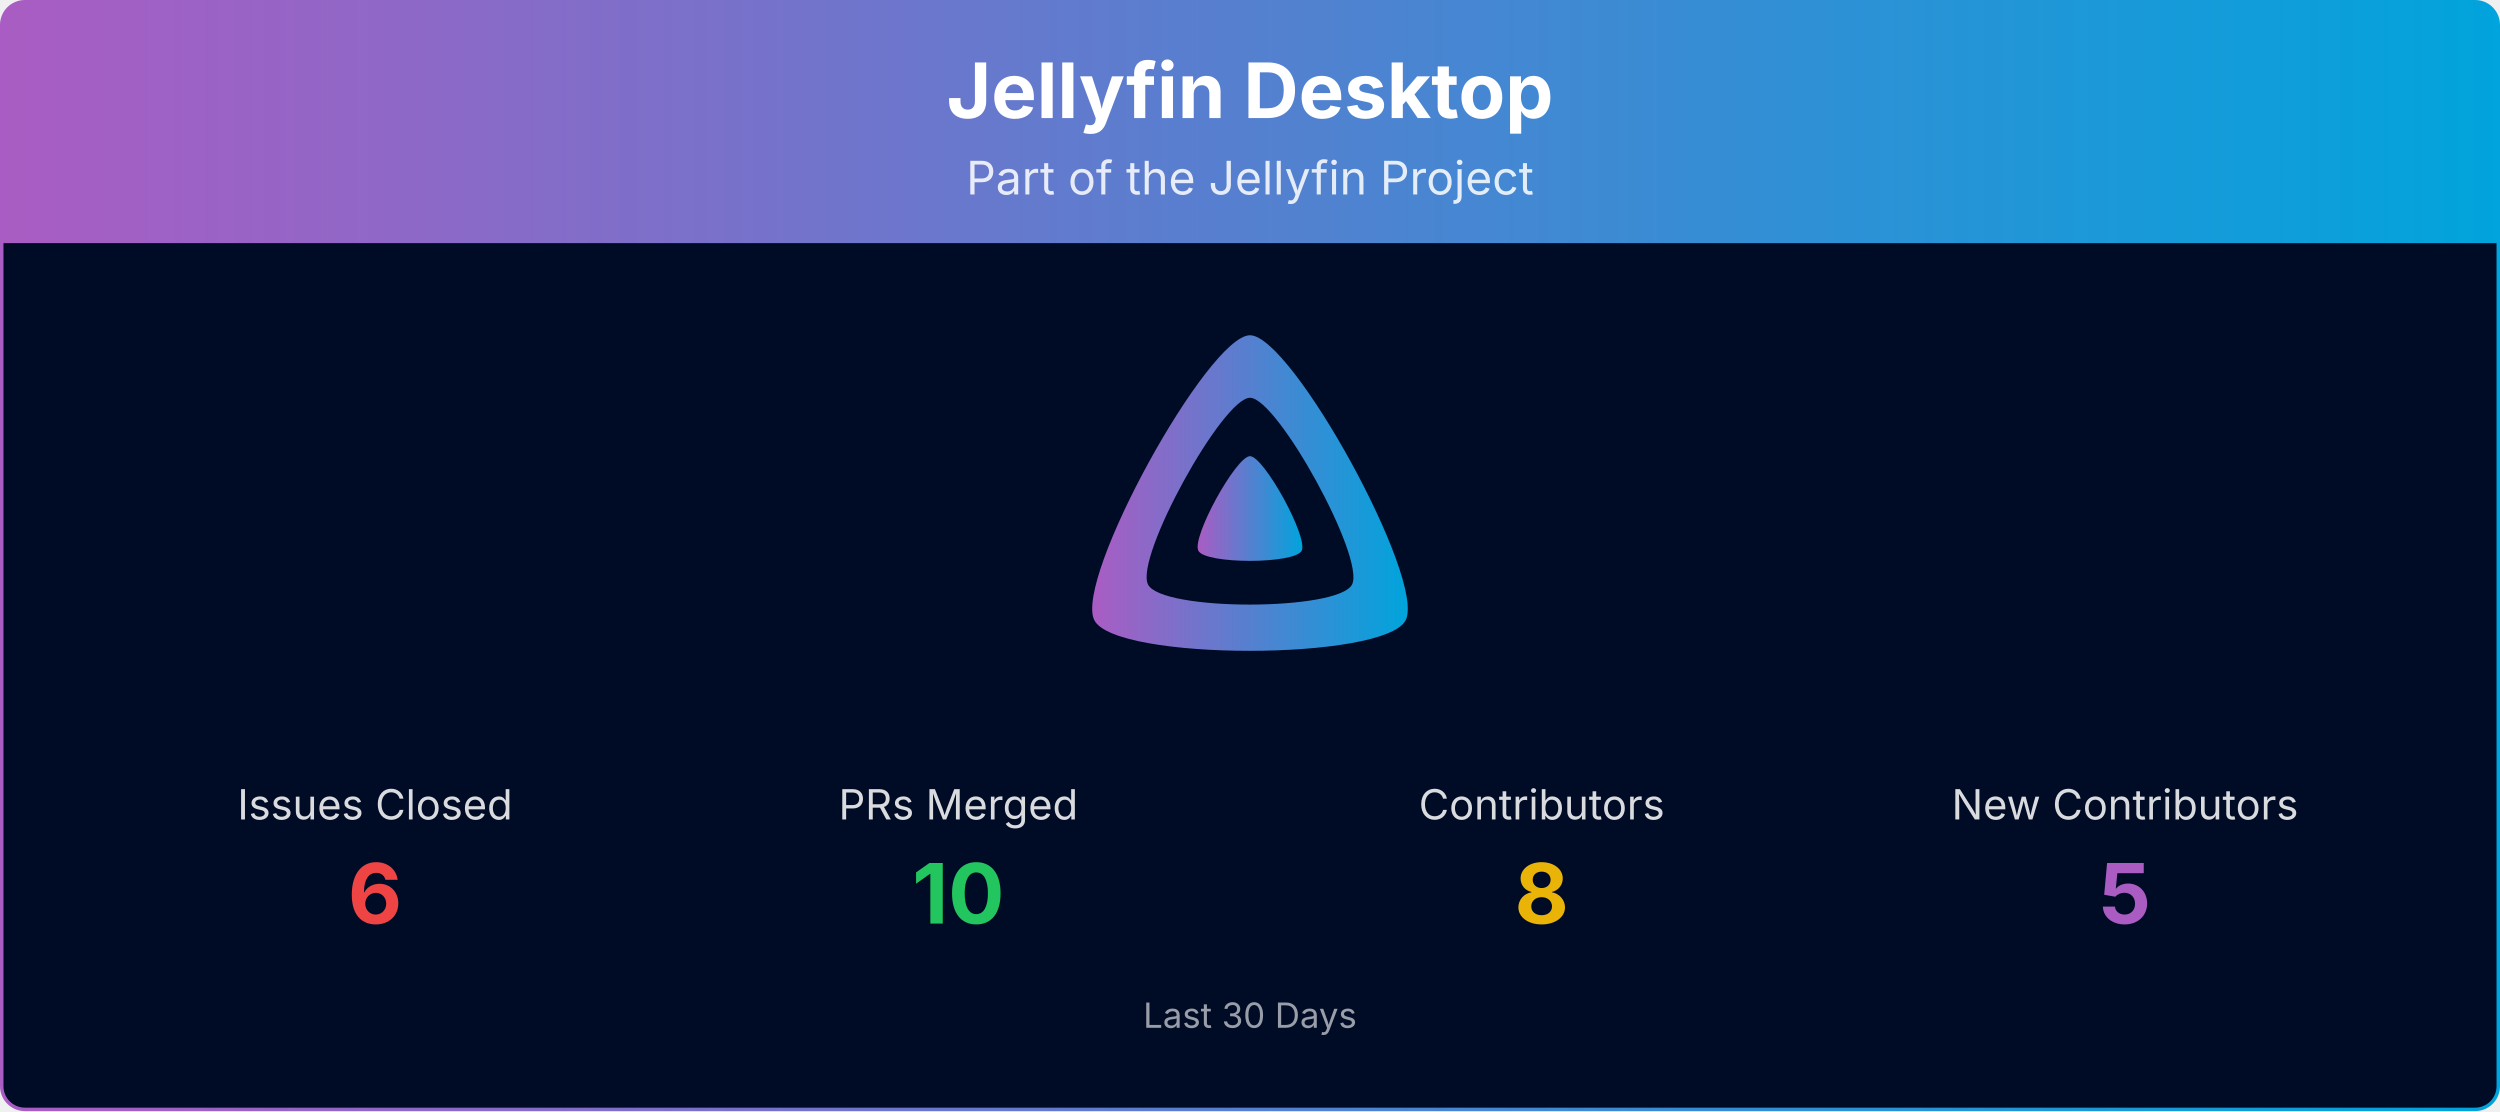
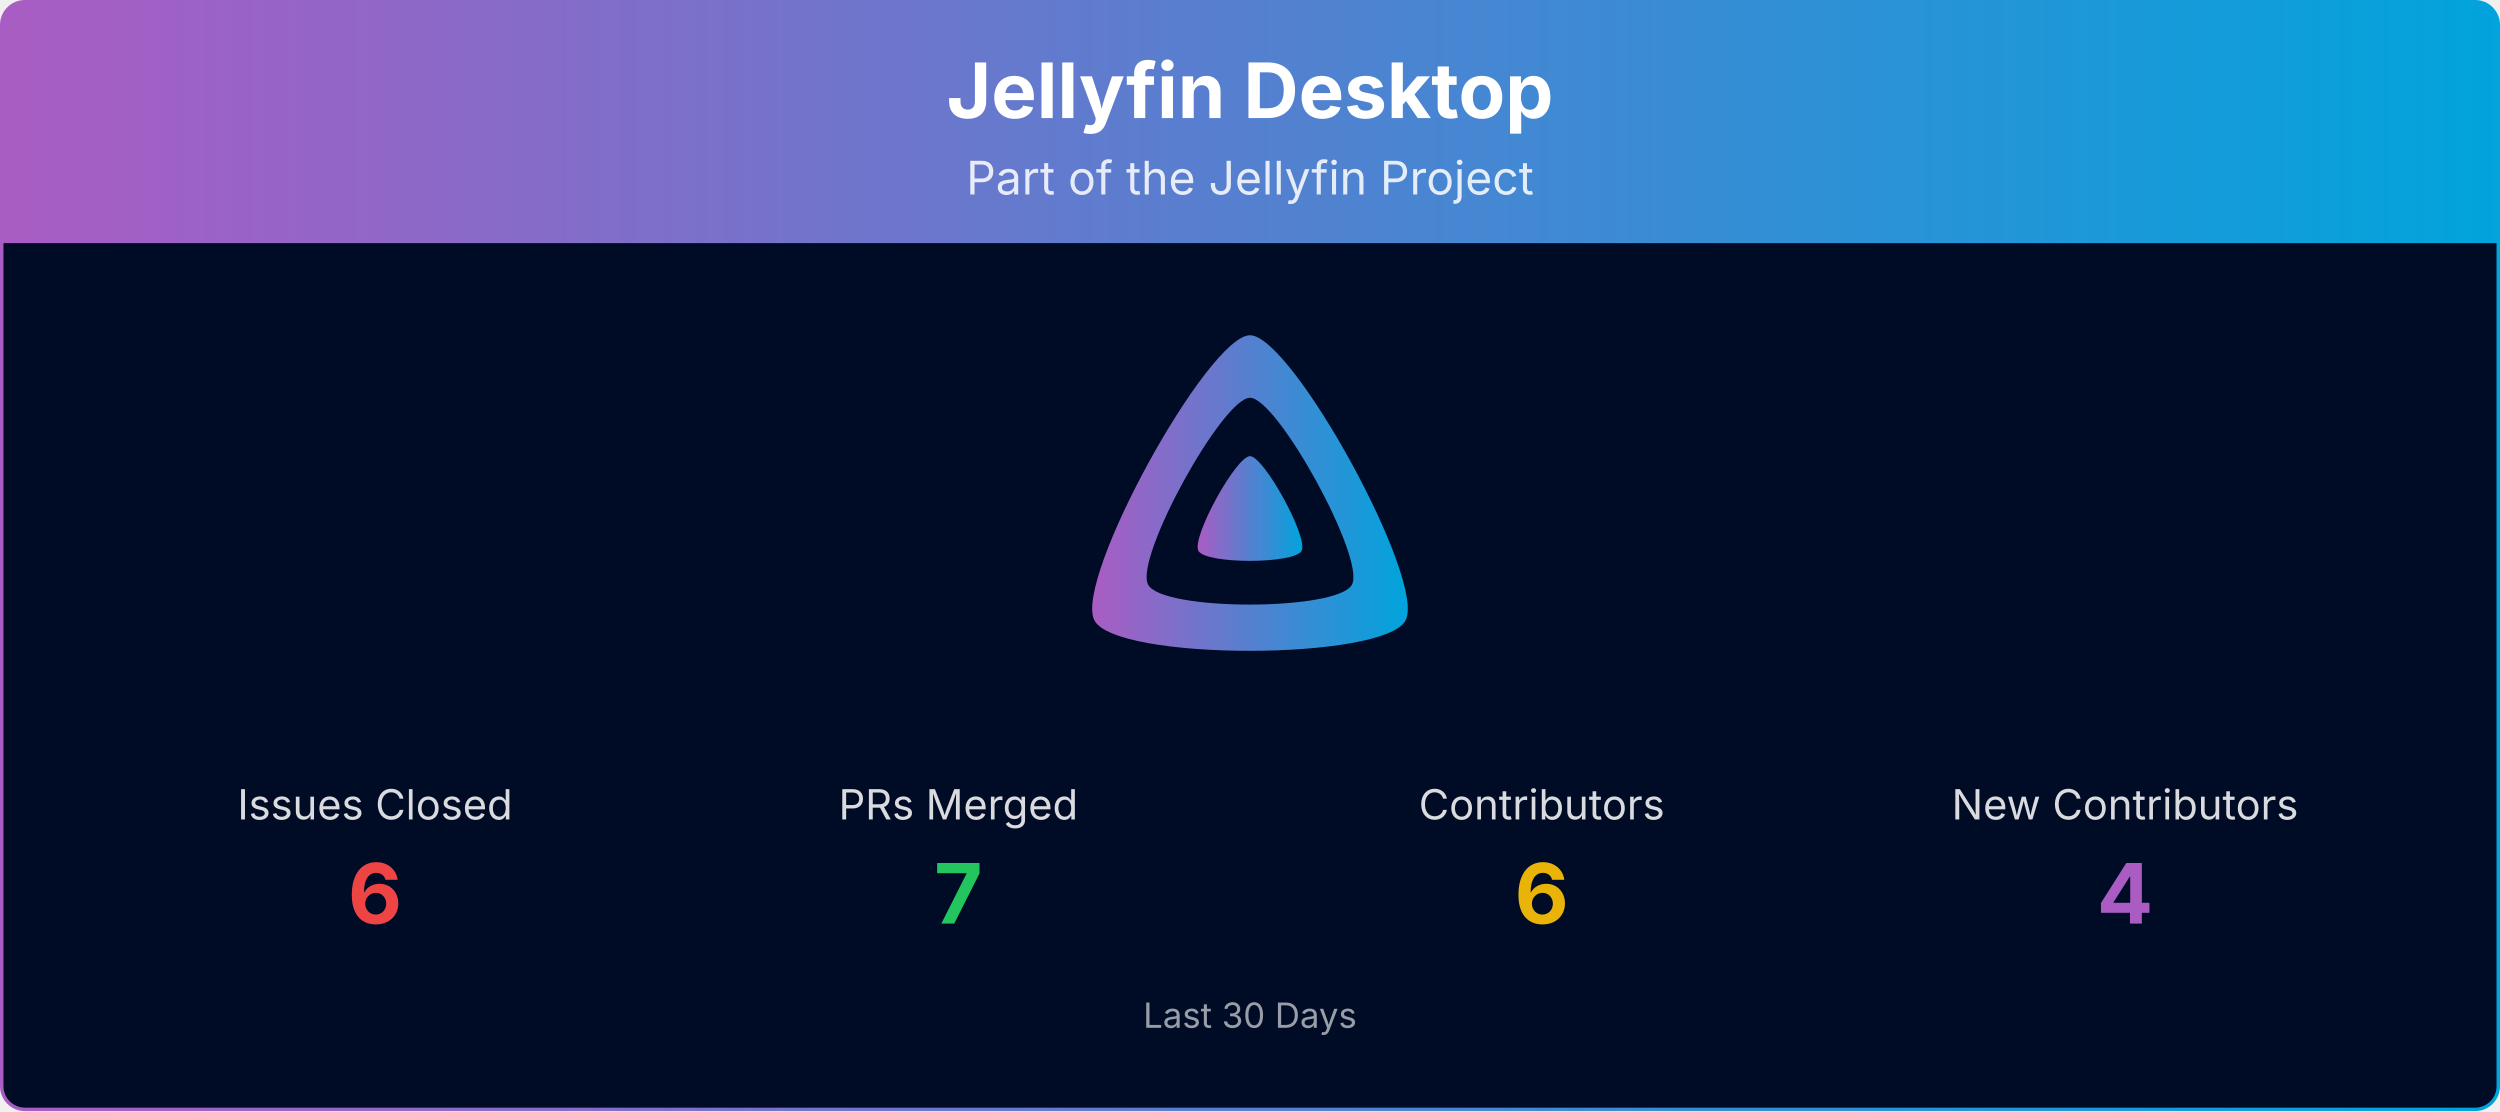
<svg xmlns="http://www.w3.org/2000/svg" viewBox="0 0 1080 480" width="100%" role="img" aria-label="Jellyfin Desktop">
  <defs>
    <linearGradient id="banner-jellyfin-desktop-grad" x1="0" y1="0" x2="1" y2="0">
      <stop offset="0%" stop-color="#AA5CC3" />
      <stop offset="100%" stop-color="#00A4DC" />
    </linearGradient>
    <clipPath id="banner-jellyfin-desktop-grad-clip">
      <rect x="0.75" y="0.75" width="1078.5" height="478.5" rx="10" ry="10" />
    </clipPath>
  </defs>
  <g clip-path="url(#banner-jellyfin-desktop-grad-clip)">
    <path d="M0.75,10.75 A10.0,10.0 0 0 1 10.75,0.75 L1069.25,0.75 A10.0,10.0 0 0 1 1079.25,10.75 L1079.25,105.00 L0.75,105.00 Z" fill="url(#banner-jellyfin-desktop-grad)" />
    <text x="540.0" y="51" text-anchor="middle" font-size="33" font-weight="700" font-family="Plus Jakarta Sans, system-ui, -apple-system, Segoe UI, sans-serif" fill="#ffffff">Jellyfin Desktop</text>
    <text x="540.0" y="84" text-anchor="middle" font-size="20" font-family="Plus Jakarta Sans, system-ui, -apple-system, Segoe UI, sans-serif" fill="#ffffff" opacity="0.85">Part of the Jellyfin Project</text>
    <rect x="0.75" y="105" width="1078.5" height="374.25" fill="#000b25" />
    <g transform="translate(465.00,138.00) scale(0.29297)">
      <path fill="url(#banner-jellyfin-desktop-grad)" fill-rule="evenodd" d="M256,23.3c-61.6,0-259.8,359.4-229.6,420.1s429.3,60,459.2,0S317.6,23.3,256,23.3zM406.5,390.8c-19.6,39.3-281.1,39.8-300.9,0s110.1-275.3,150.4-275.3S426.1,351.4,406.5,390.8z" />
      <path fill="url(#banner-jellyfin-desktop-grad)" d="M256,201.6c-20.4,0-86.2,119.3-76.2,139.4s142.5,19.9,152.4,0S276.5,201.6,256,201.6z" />
    </g>
    <text x="162.0" y="354.0" text-anchor="middle" font-size="18" font-family="Plus Jakarta Sans, system-ui, -apple-system, Segoe UI, sans-serif" fill="#ffffff" opacity="0.85">Issues Closed</text>
    <text x="162.0" y="399.0" text-anchor="middle" font-size="36" font-weight="700" font-family="Plus Jakarta Sans, system-ui, -apple-system, Segoe UI, sans-serif" fill="#ef4444">6</text>
    <text x="414.0" y="354.0" text-anchor="middle" font-size="18" font-family="Plus Jakarta Sans, system-ui, -apple-system, Segoe UI, sans-serif" fill="#ffffff" opacity="0.85">PRs Merged</text>
-     <text x="414.0" y="399.0" text-anchor="middle" font-size="36" font-weight="700" font-family="Plus Jakarta Sans, system-ui, -apple-system, Segoe UI, sans-serif" fill="#22c55e">10</text>
+     <text x="414.0" y="399.0" text-anchor="middle" font-size="36" font-weight="700" font-family="Plus Jakarta Sans, system-ui, -apple-system, Segoe UI, sans-serif" fill="#22c55e">7</text>
    <text x="666.0" y="354.0" text-anchor="middle" font-size="18" font-family="Plus Jakarta Sans, system-ui, -apple-system, Segoe UI, sans-serif" fill="#ffffff" opacity="0.85">Contributors</text>
-     <text x="666.0" y="399.0" text-anchor="middle" font-size="36" font-weight="700" font-family="Plus Jakarta Sans, system-ui, -apple-system, Segoe UI, sans-serif" fill="#eab308">8</text>
+     <text x="666.0" y="399.0" text-anchor="middle" font-size="36" font-weight="700" font-family="Plus Jakarta Sans, system-ui, -apple-system, Segoe UI, sans-serif" fill="#eab308">6</text>
    <text x="918.0" y="354.0" text-anchor="middle" font-size="18" font-family="Plus Jakarta Sans, system-ui, -apple-system, Segoe UI, sans-serif" fill="#ffffff" opacity="0.85">New Contributors</text>
-     <text x="918.0" y="399.0" text-anchor="middle" font-size="36" font-weight="700" font-family="Plus Jakarta Sans, system-ui, -apple-system, Segoe UI, sans-serif" fill="#AA5CC3">5</text>
+     <text x="918.0" y="399.0" text-anchor="middle" font-size="36" font-weight="700" font-family="Plus Jakarta Sans, system-ui, -apple-system, Segoe UI, sans-serif" fill="#AA5CC3">4</text>
    <text x="540.0" y="444.0" text-anchor="middle" font-size="15" font-family="Plus Jakarta Sans, system-ui, -apple-system, Segoe UI, sans-serif" fill="#ffffff" opacity="0.6">Last 30 Days</text>
  </g>
  <rect x="0.75" y="0.75" width="1078.5" height="478.5" rx="10" ry="10" fill="none" stroke="url(#banner-jellyfin-desktop-grad)" stroke-width="1.5" />
</svg>
